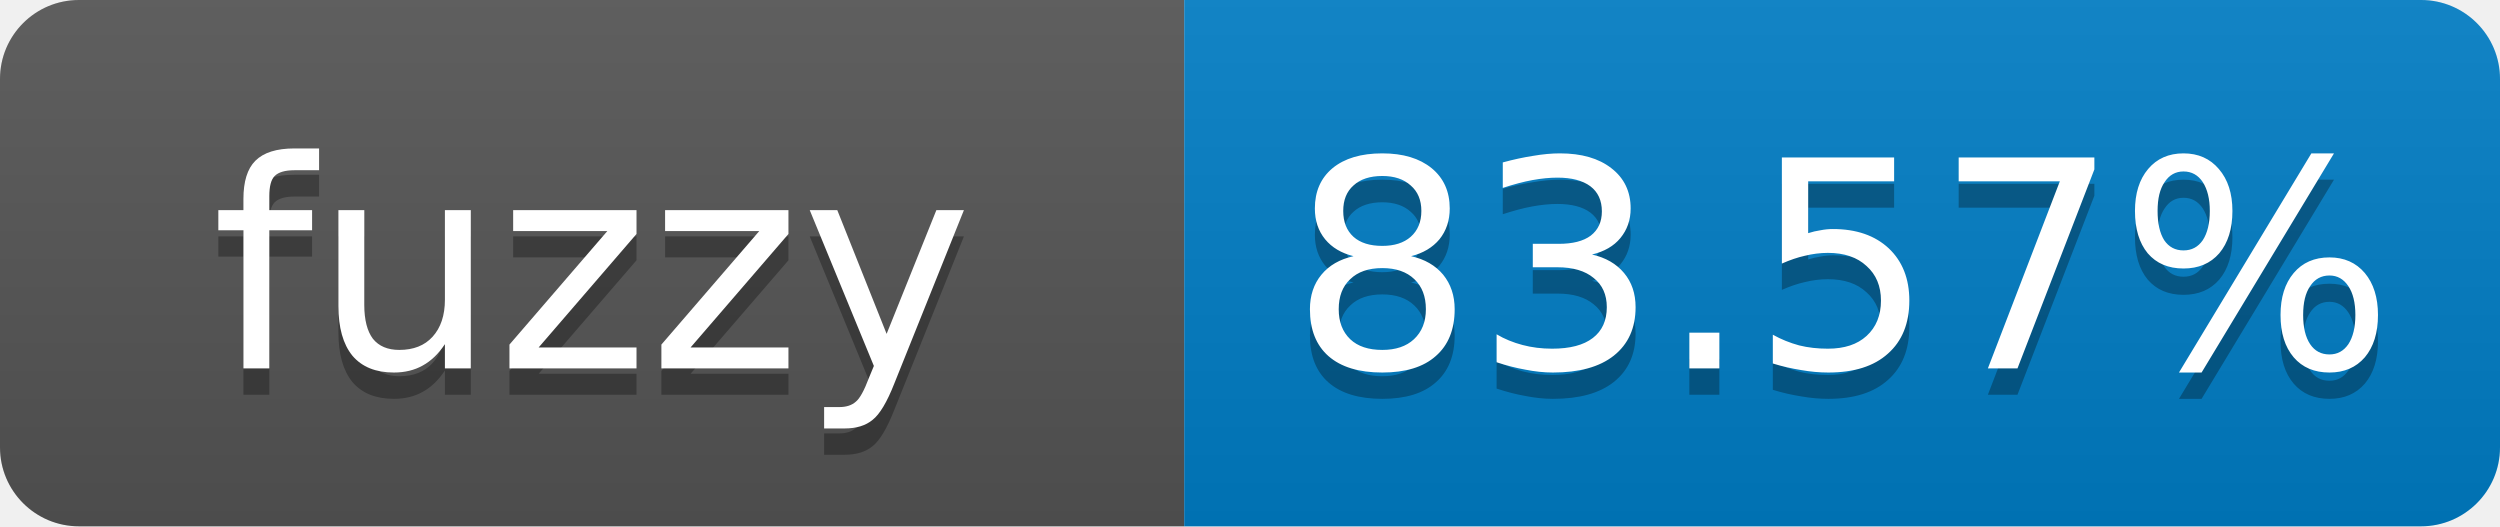
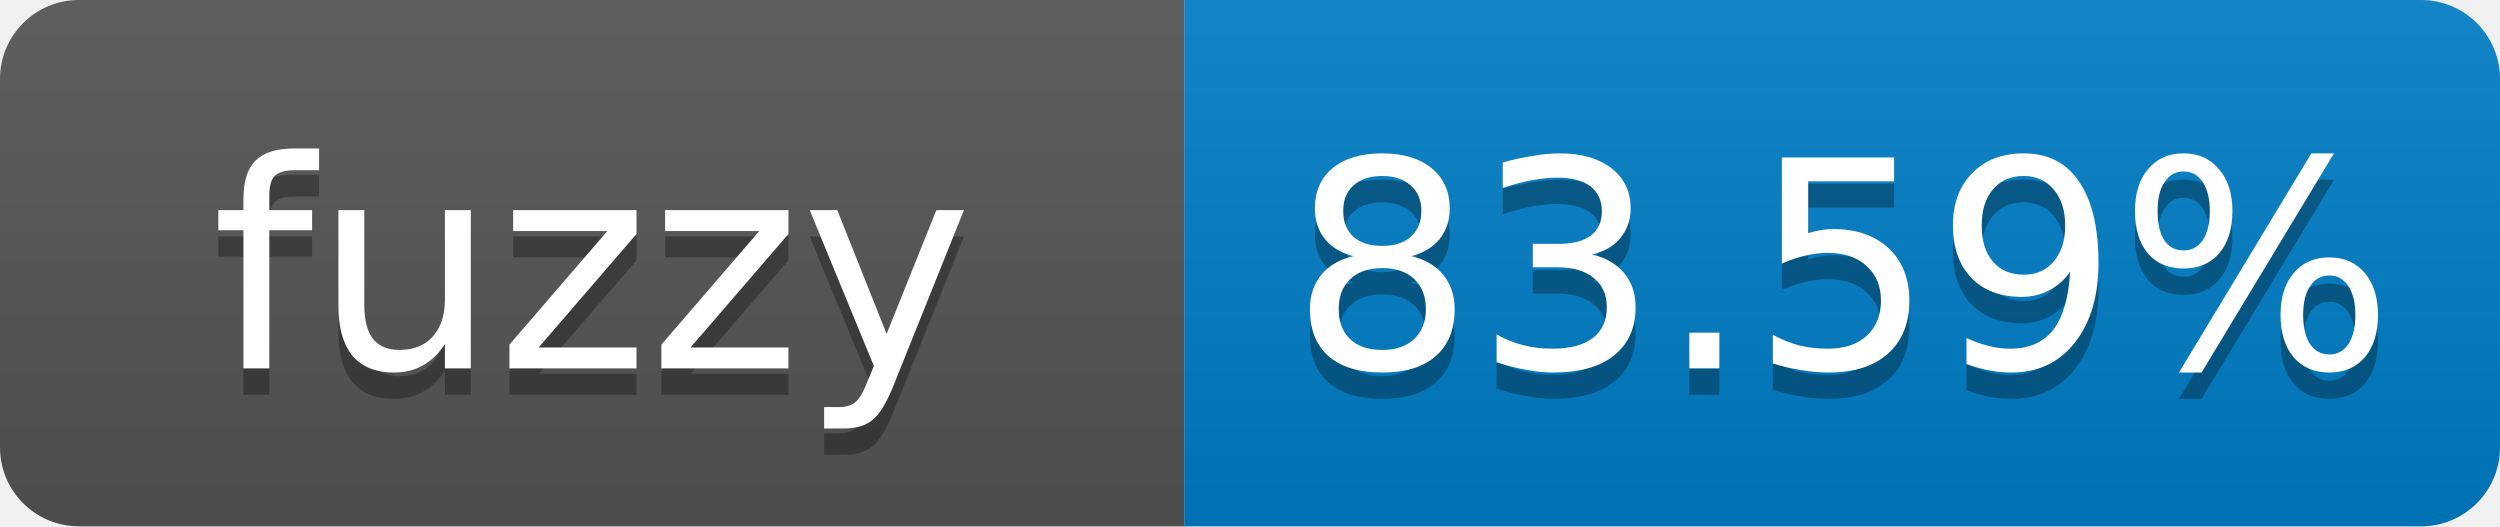
- <svg xmlns="http://www.w3.org/2000/svg" width="95" height="20" role="img" aria-label="fuzzy: 83.57%">
+ <svg xmlns="http://www.w3.org/2000/svg" width="95" height="20" role="img" aria-label="fuzzy: 83.59%">
  <linearGradient id="s" x2="0" y2="100%">
    <stop offset="0" stop-color="#bbb" stop-opacity=".1" />
    <stop offset="1" stop-opacity=".1" />
  </linearGradient>
  <clipPath id="r">
    <rect width="95" height="20" rx="3" fill="#fff" />
  </clipPath>
  <g clip-path="url(#r)">
    <rect width="45" height="20" fill="#555" />
    <rect x="45" width="50" height="20" fill="#007ec6" />
    <rect width="95" height="20" fill="url(#s)" />
  </g>
  <g fill="#fff" text-anchor="middle" font-family="Verdana,Geneva,DejaVu Sans,sans-serif" font-size="11">
    <text x="22.5" y="15" fill="#010101" fill-opacity=".3">fuzzy</text>
    <text x="22.5" y="14">fuzzy</text>
-     <text x="70" y="15" fill="#010101" fill-opacity=".3">83.57%</text>
-     <text x="70" y="14">83.57%</text>
+     <text x="70" y="15" fill="#010101" fill-opacity=".3">83.59%</text>
+     <text x="70" y="14">83.59%</text>
  </g>
</svg>
